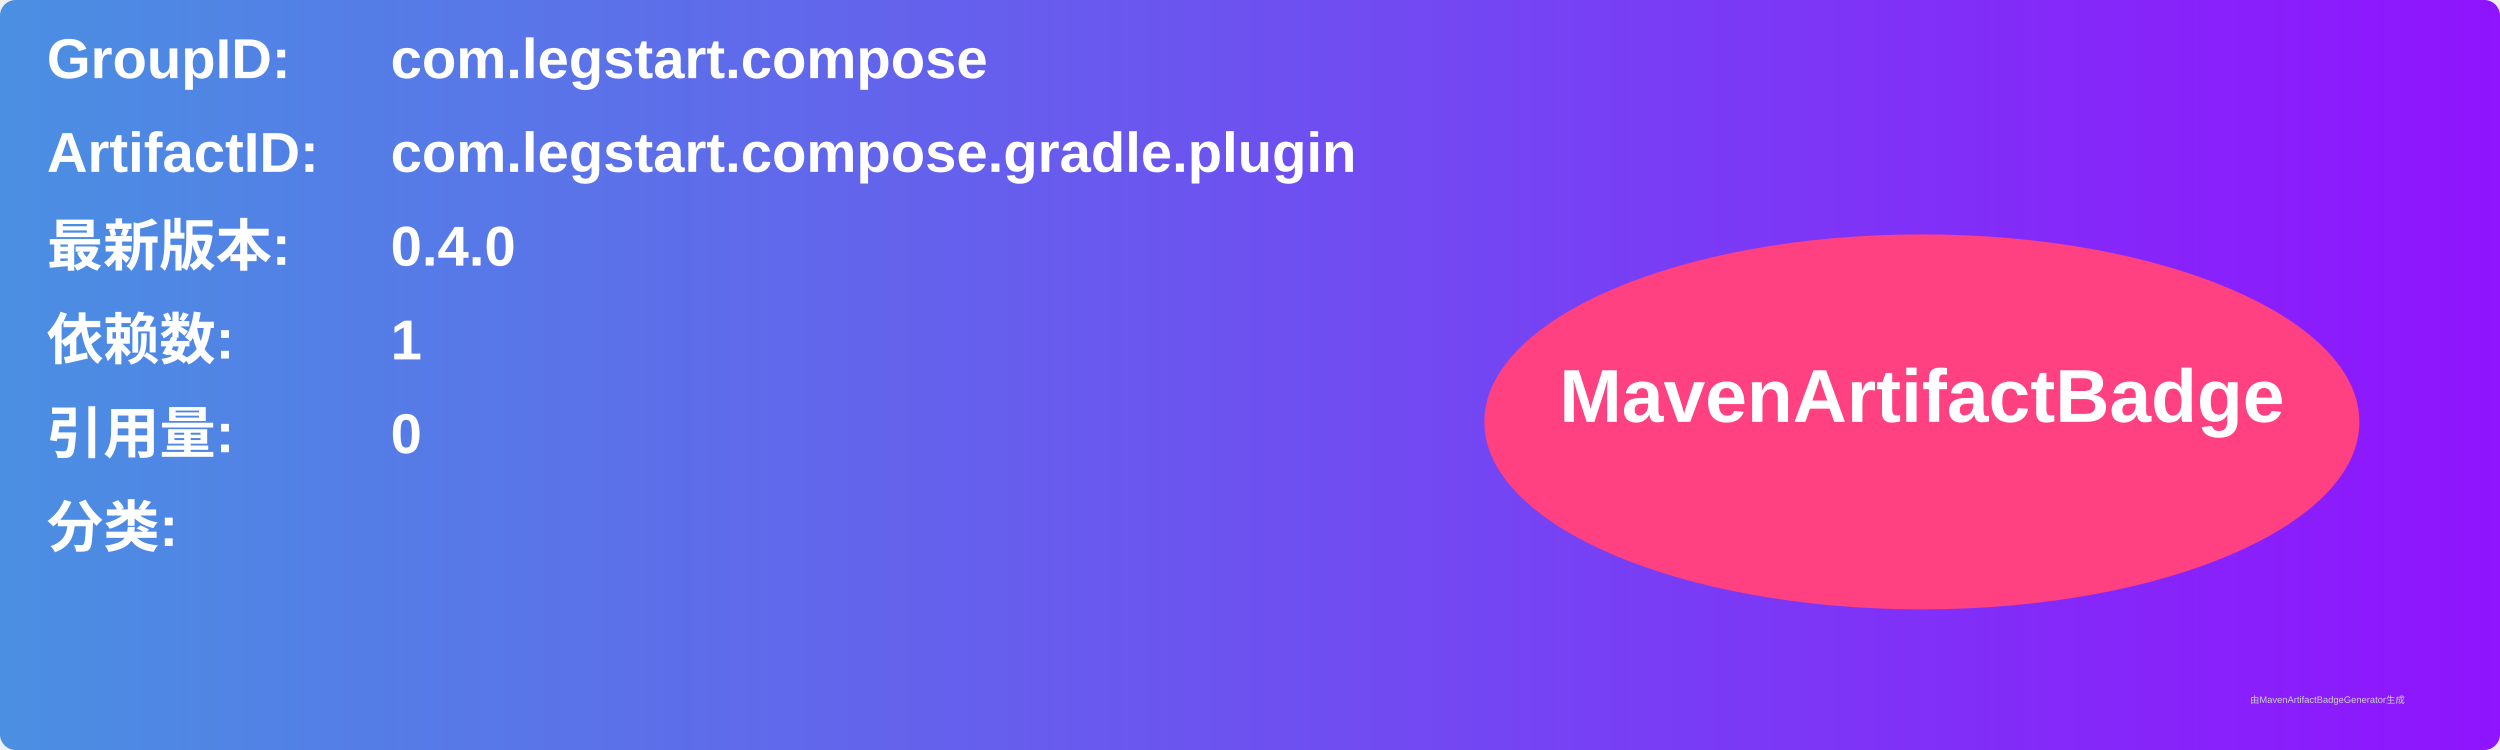
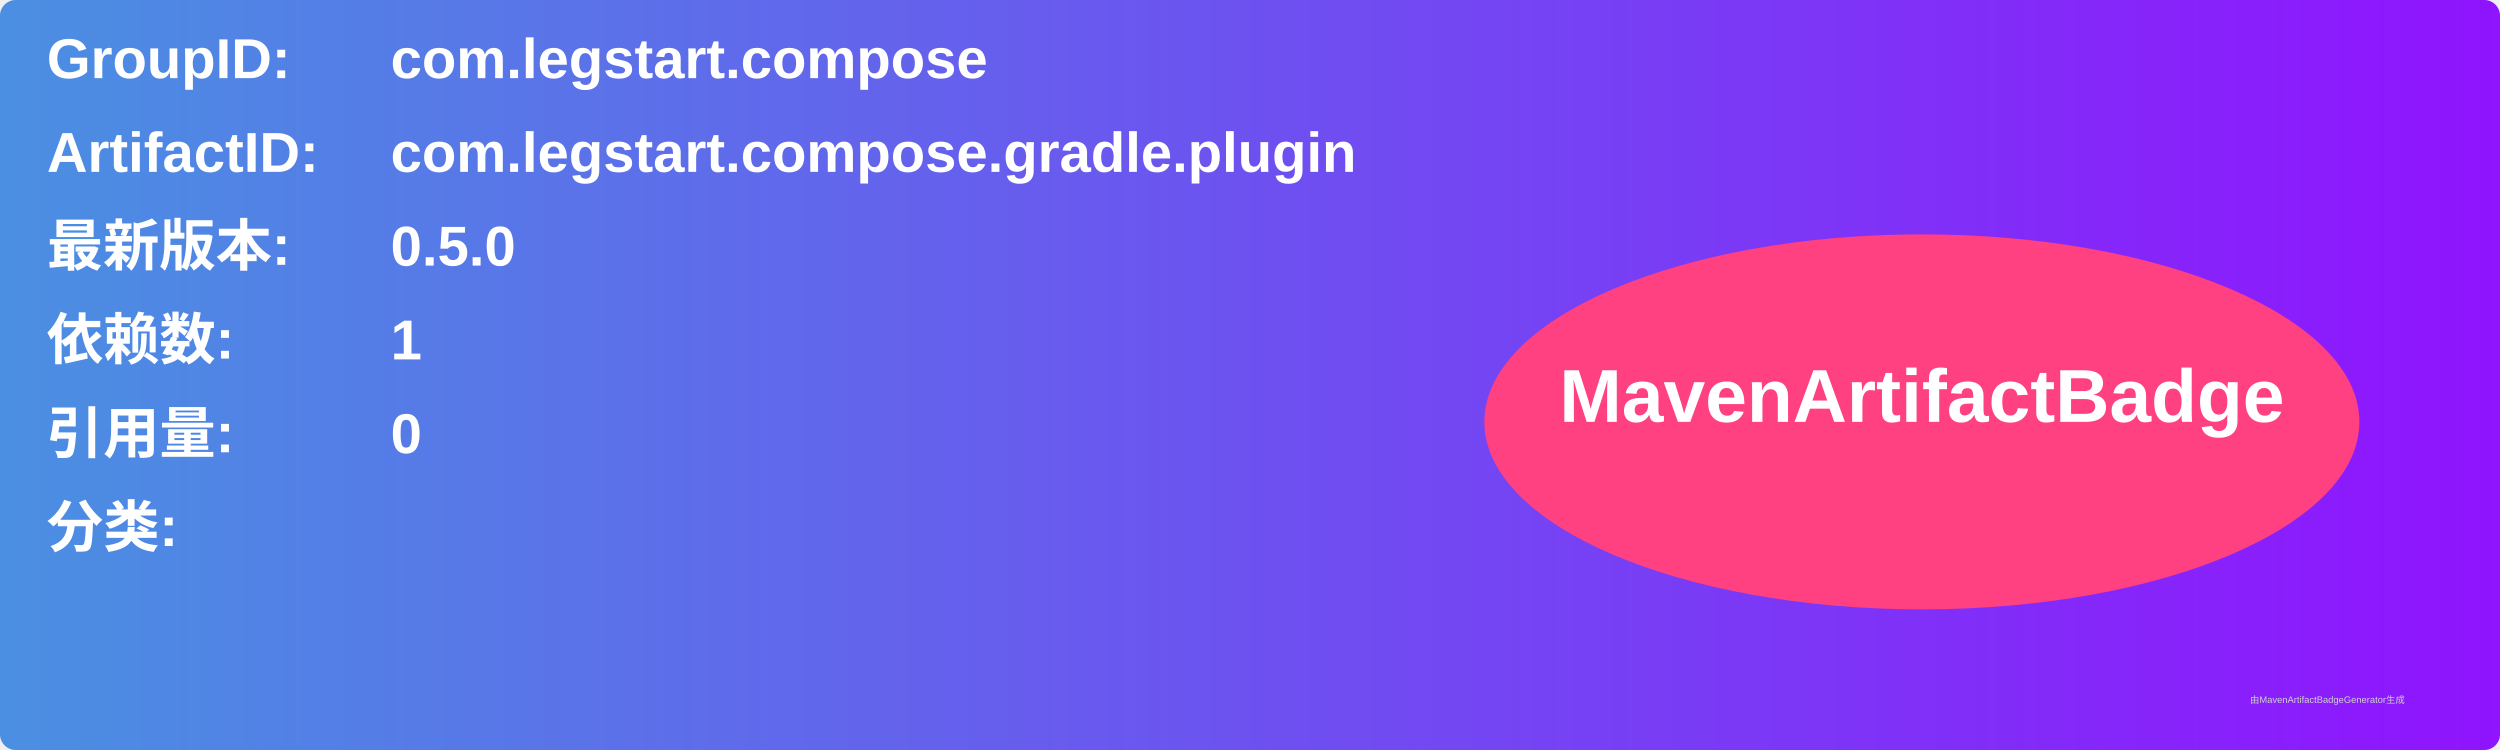
<svg xmlns="http://www.w3.org/2000/svg" width="800" height="240" viewBox="0 0 800 240">
  <linearGradient id="grad" x1="0%" y1="0%" x2="100%" y2="0%">
    <stop offset="0%" stop-color="#4a90e2" />
    <stop offset="100%" stop-color="#9013fe" />
  </linearGradient>
  <rect width="100%" height="100%" rx="5" ry="5" fill="url(#grad)" />
  <g transform="translate(15, 15)">
    <text x="0" y="10" font-family="Arial" font-size="18" fill="white" font-weight="bold" width="260">GroupID:</text>
    <text x="110" y="10" font-family="Arial" font-size="18" fill="white" font-weight="bold" width="460">com.legstart.compose</text>
    <text x="0" y="40" font-family="Arial" font-size="18" fill="white" font-weight="bold" width="260">ArtifactID:</text>
    <text x="110" y="40" font-family="Arial" font-size="18" fill="white" font-weight="bold" width="460">com.legstart.compose.gradle.plugin</text>
    <text x="0" y="70" font-family="Arial" font-size="18" fill="white" font-weight="bold">最新版本:</text>
    <text x="110" y="70" font-family="Arial" font-size="18" fill="white" font-weight="bold">
-       <tspan font-weight="bold">0.4.0</tspan>
+       <tspan font-weight="bold">0.5.0</tspan>
    </text>
    <text x="0" y="100" font-family="Arial" font-size="18" fill="white" font-weight="bold">依赖数: </text>
    <text x="110" y="100" font-family="Arial" font-size="18" fill="white">
      <tspan font-weight="bold">1</tspan>
    </text>
    <text x="0" y="130" font-family="Arial" font-size="18" fill="white" font-weight="bold">引用量: </text>
    <text x="110" y="130" font-family="Arial" font-size="18" fill="white">
      <tspan font-weight="bold">0</tspan>
    </text>
    <text x="0" y="160" font-family="Arial" font-size="18" fill="white" font-weight="bold">分类:</text>
    <text x="10" y="190" font-family="Arial" font-size="10" fill="white">
      <tspan font-weight="bold" />
    </text>
    <ellipse cx="600" cy="120" rx="140" ry="60" fill="#ff4081" />
    <text x="600" y="120" text-anchor="middle" font-family="Arial" font-size="24" fill="white" font-weight="bold">MavenArtifactBadge</text>
  </g>
  <text x="720" y="225" font-family="Arial" font-size="3" fill="#d0d0d0">由MavenArtifactBadgeGenerator生成</text>
</svg>
